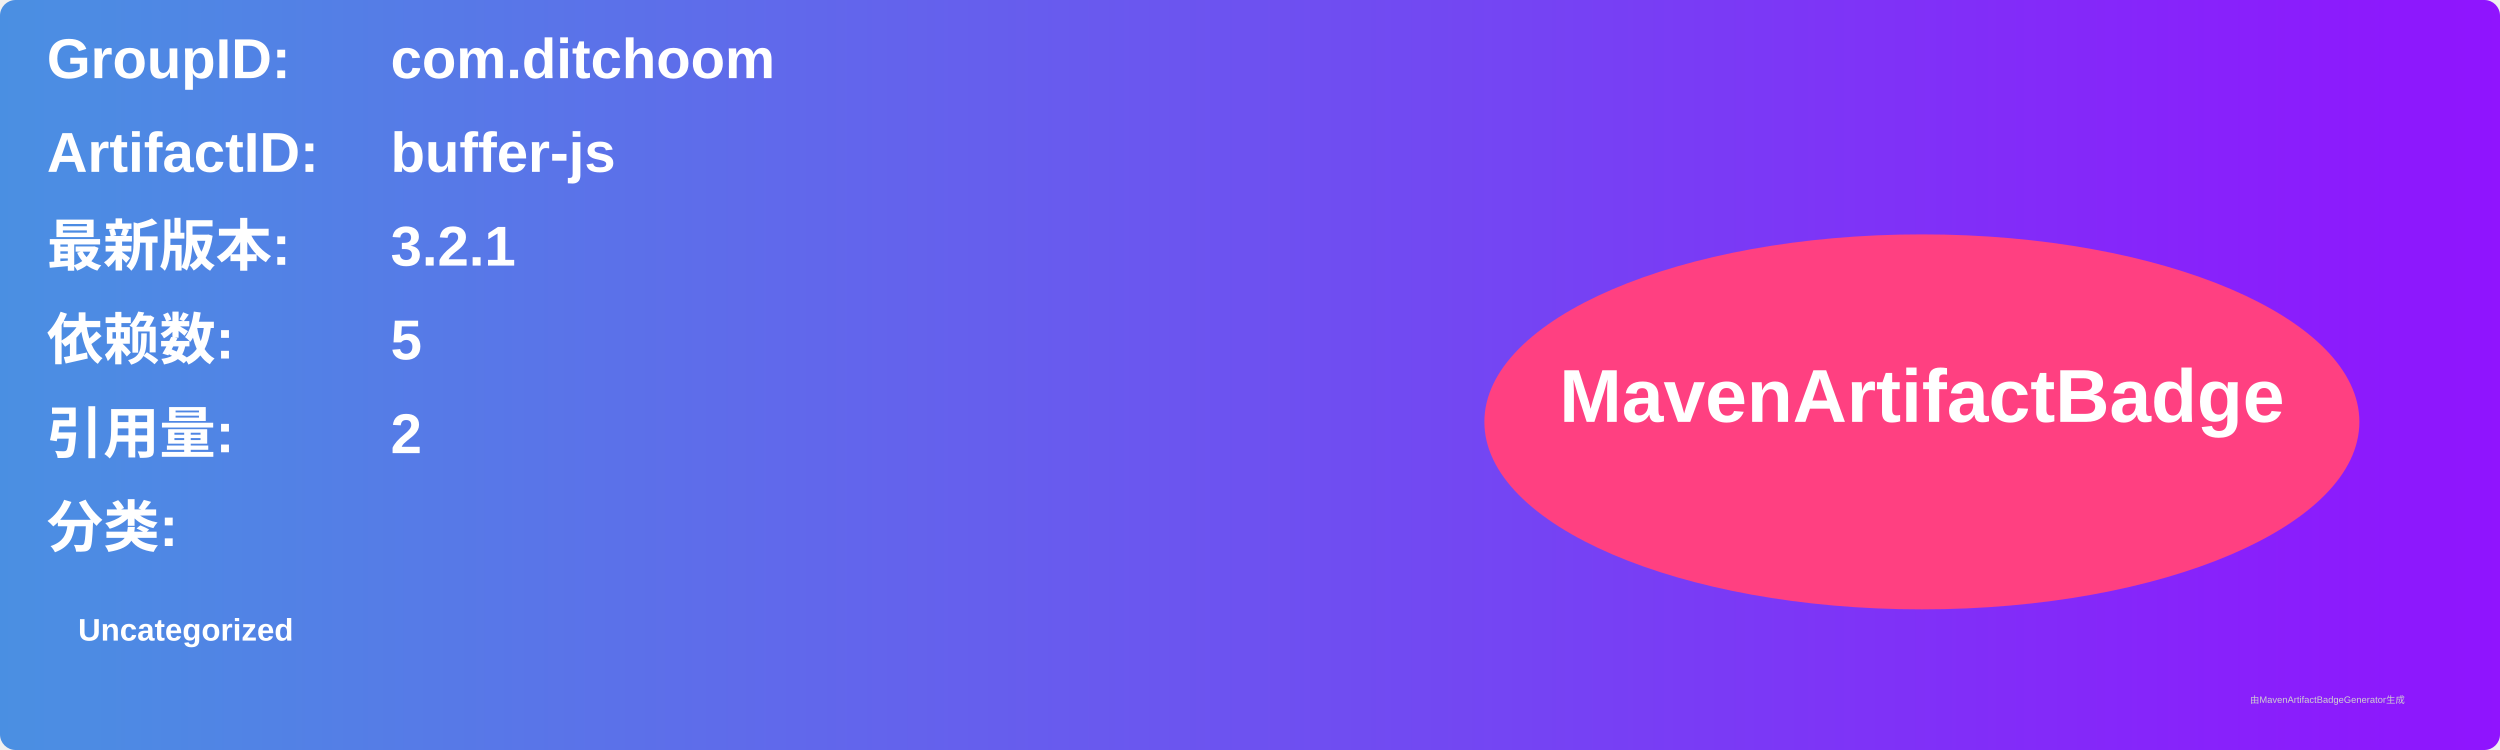
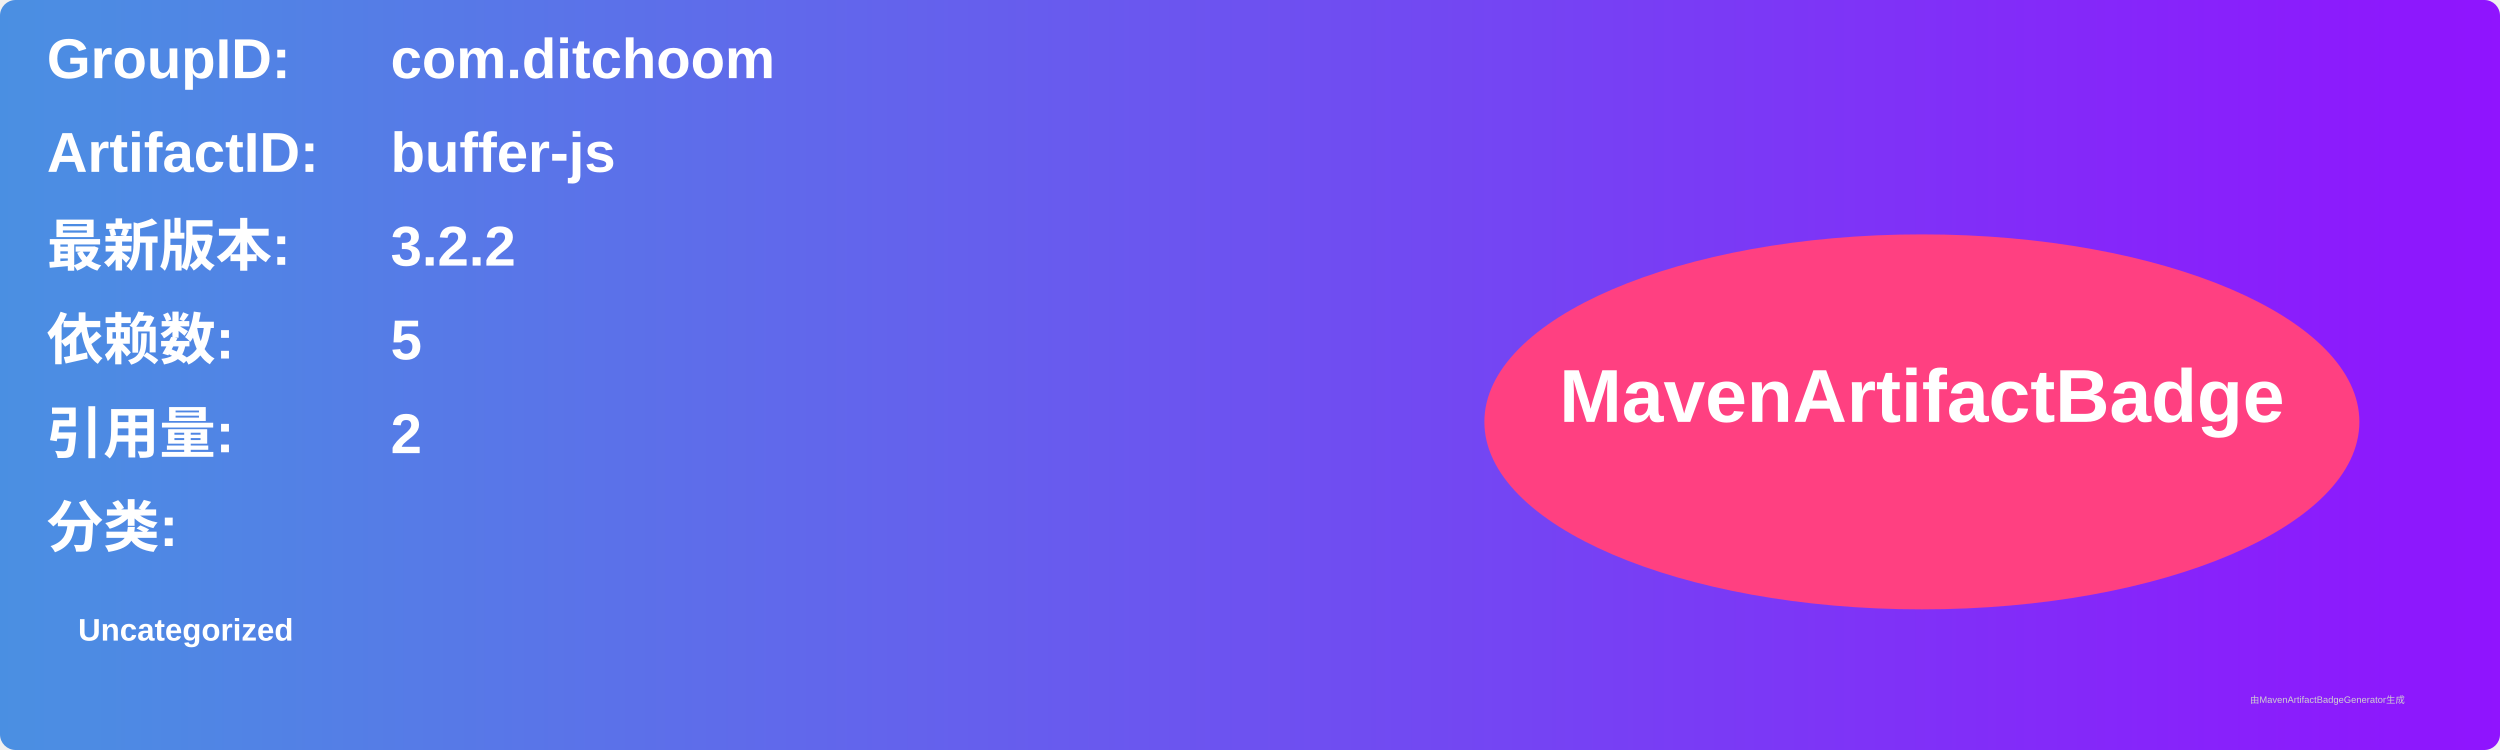
<svg xmlns="http://www.w3.org/2000/svg" width="800" height="240" viewBox="0 0 800 240">
  <linearGradient id="grad" x1="0%" y1="0%" x2="100%" y2="0%">
    <stop offset="0%" stop-color="#4a90e2" />
    <stop offset="100%" stop-color="#9013fe" />
  </linearGradient>
  <rect width="100%" height="100%" rx="5" ry="5" fill="url(#grad)" />
  <g transform="translate(15, 15)">
    <text x="0" y="10" font-family="Arial" font-size="18" fill="white" font-weight="bold" width="260">GroupID:</text>
    <text x="110" y="10" font-family="Arial" font-size="18" fill="white" font-weight="bold" width="460">com.ditchoom</text>
    <text x="0" y="40" font-family="Arial" font-size="18" fill="white" font-weight="bold" width="260">ArtifactID:</text>
    <text x="110" y="40" font-family="Arial" font-size="18" fill="white" font-weight="bold" width="460">buffer-js</text>
    <text x="0" y="70" font-family="Arial" font-size="18" fill="white" font-weight="bold">最新版本:</text>
    <text x="110" y="70" font-family="Arial" font-size="18" fill="white" font-weight="bold">
-       <tspan font-weight="bold">3.2.1</tspan>
+       <tspan font-weight="bold">3.2.2</tspan>
    </text>
    <text x="0" y="100" font-family="Arial" font-size="18" fill="white" font-weight="bold">依赖数: </text>
    <text x="110" y="100" font-family="Arial" font-size="18" fill="white">
      <tspan font-weight="bold">5</tspan>
    </text>
    <text x="0" y="130" font-family="Arial" font-size="18" fill="white" font-weight="bold">引用量: </text>
    <text x="110" y="130" font-family="Arial" font-size="18" fill="white">
      <tspan font-weight="bold">2</tspan>
    </text>
    <text x="0" y="160" font-family="Arial" font-size="18" fill="white" font-weight="bold">分类:</text>
    <text x="10" y="190" font-family="Arial" font-size="10" fill="white">
      <tspan font-weight="bold">Uncategorized</tspan>
    </text>
    <ellipse cx="600" cy="120" rx="140" ry="60" fill="#ff4081" />
    <text x="600" y="120" text-anchor="middle" font-family="Arial" font-size="24" fill="white" font-weight="bold">MavenArtifactBadge</text>
  </g>
  <text x="720" y="225" font-family="Arial" font-size="3" fill="#d0d0d0">由MavenArtifactBadgeGenerator生成</text>
</svg>
